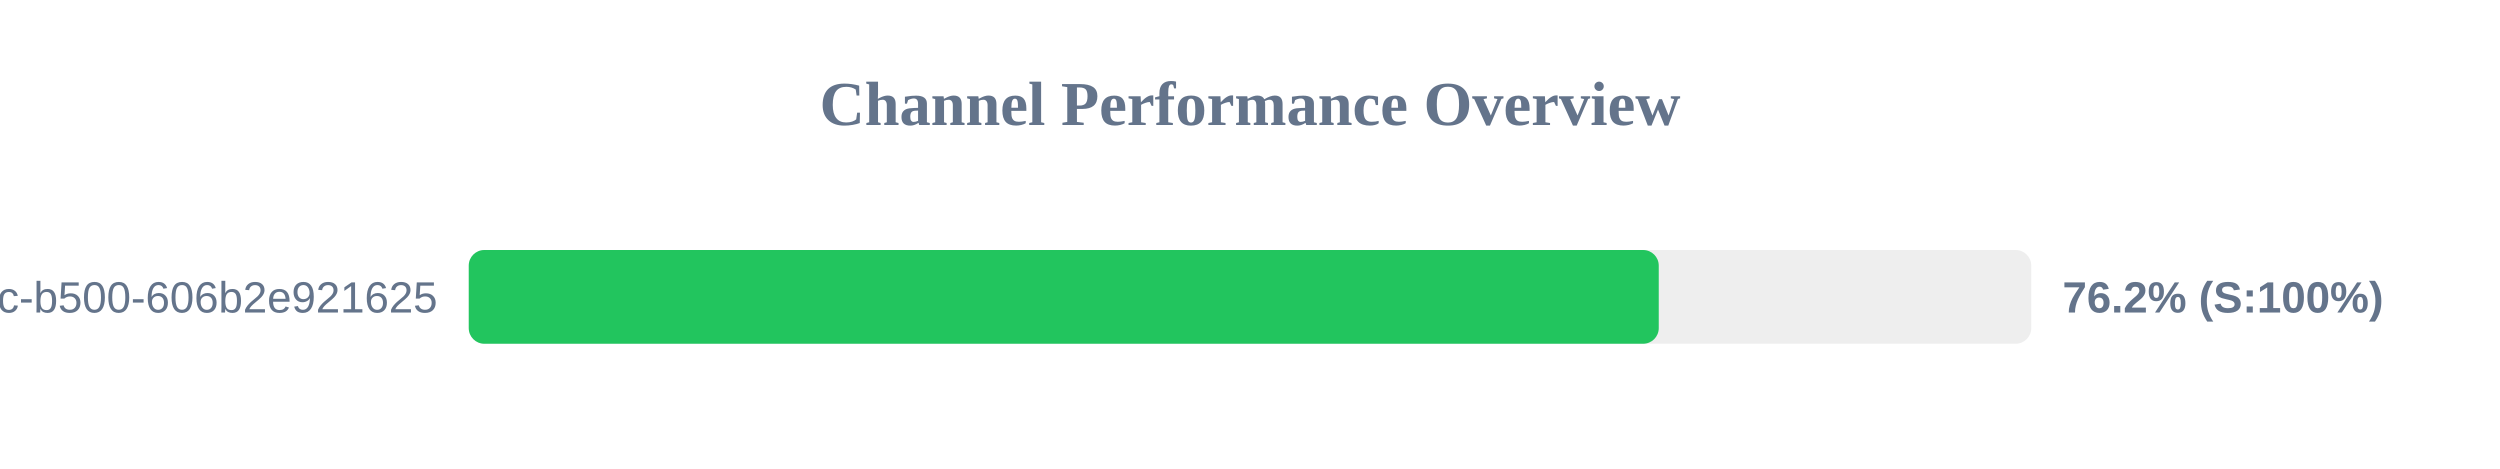
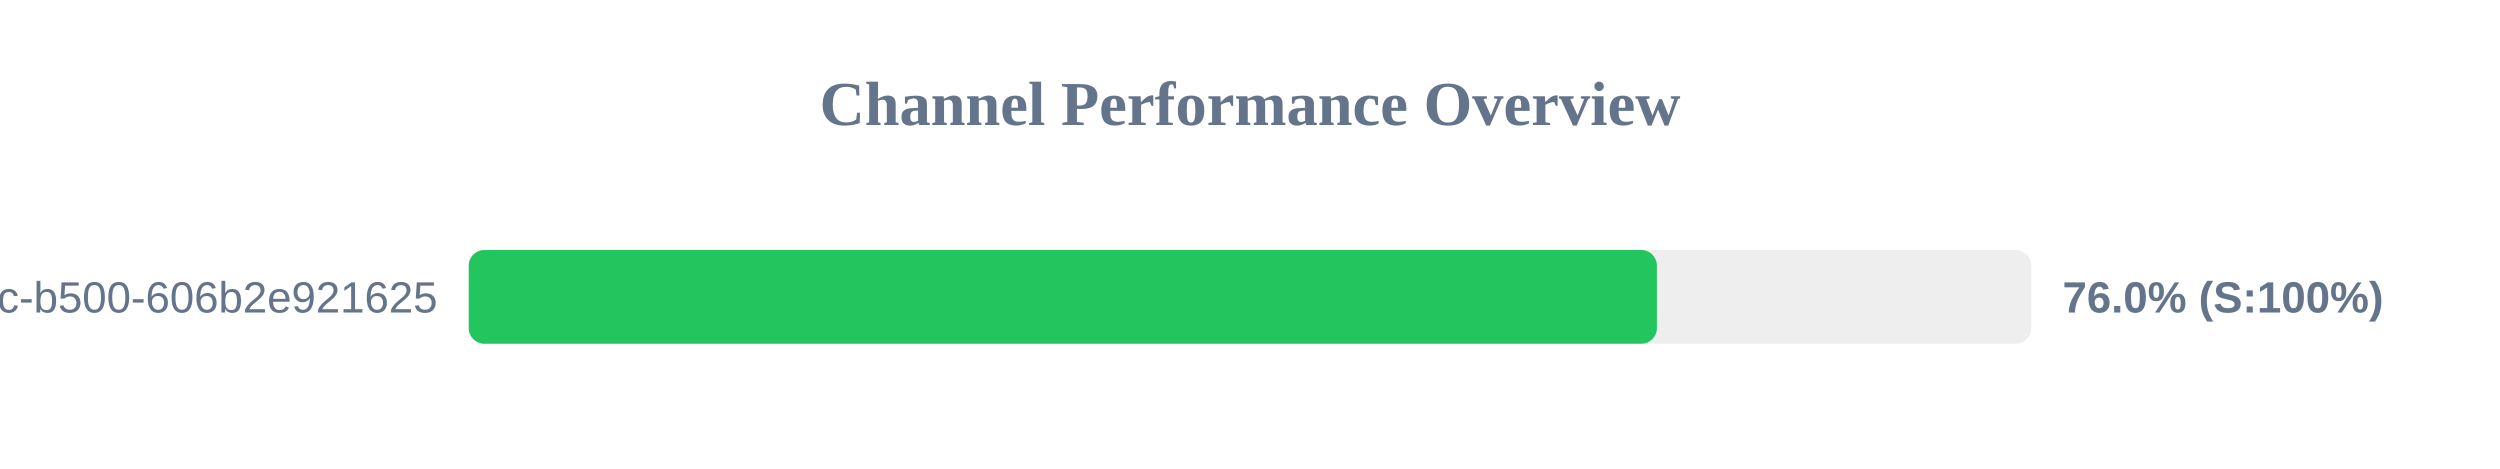
<svg xmlns="http://www.w3.org/2000/svg" width="800" height="150" version="1.1">
  <style>
        .row { font: 14px Arial; fill: #64748b; }
        .score { font: bold 14px Arial; fill: #64748b; }
    </style>
  <text x="400" y="40" text-anchor="middle" font-size="20px" font-weight="bold" fill="#64748b">Channel Performance Overview</text>
  <rect x="150" y="80" width="500" height="30" fill="#eee" rx="5" />
-   <rect x="150" y="80" width="380.8" height="30" fill="#22c55e" rx="5" />
+   <rect x="150" y="80" width="380.2" height="30" fill="#22c55e" rx="5" />
  <text x="140" y="100" text-anchor="end" class="row">?uuid=f901861b-6491-450c-b500-606b2e921625</text>
-   <text x="660" y="100" text-anchor="start" class="score">76.2% (S:100%)</text>
+   <text x="660" y="100" text-anchor="start" class="score">76.0% (S:100%)</text>
</svg>
